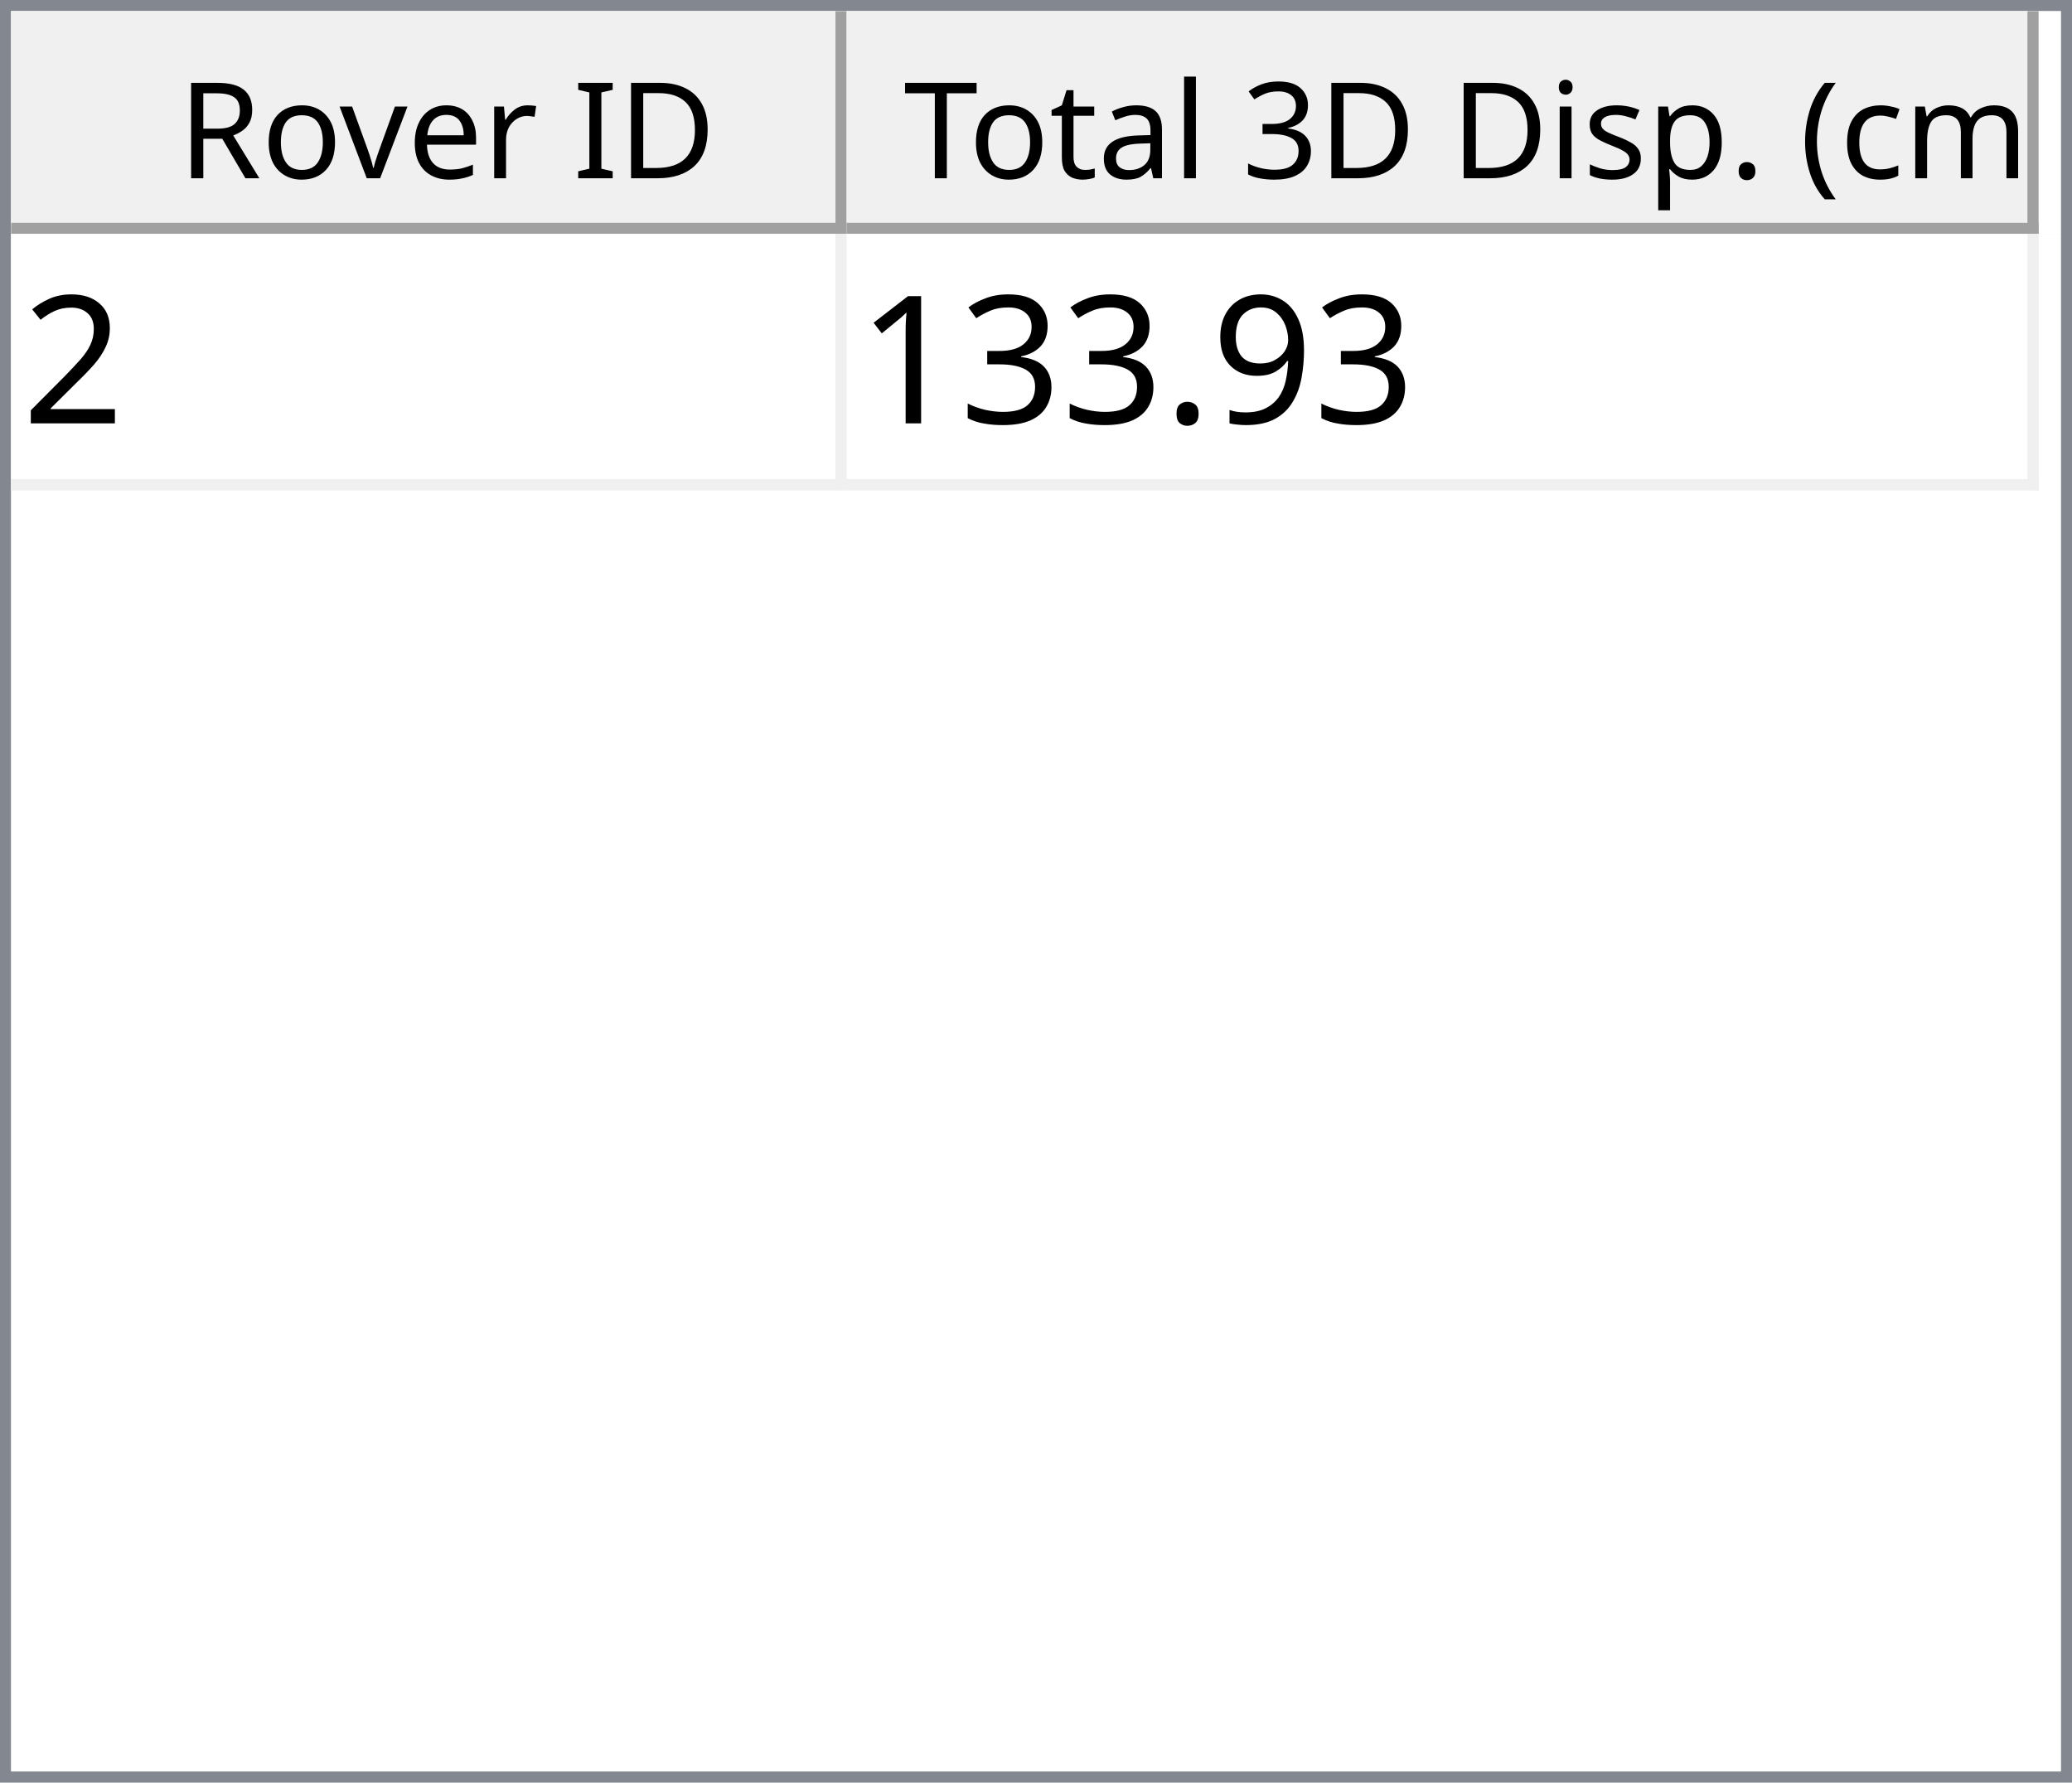
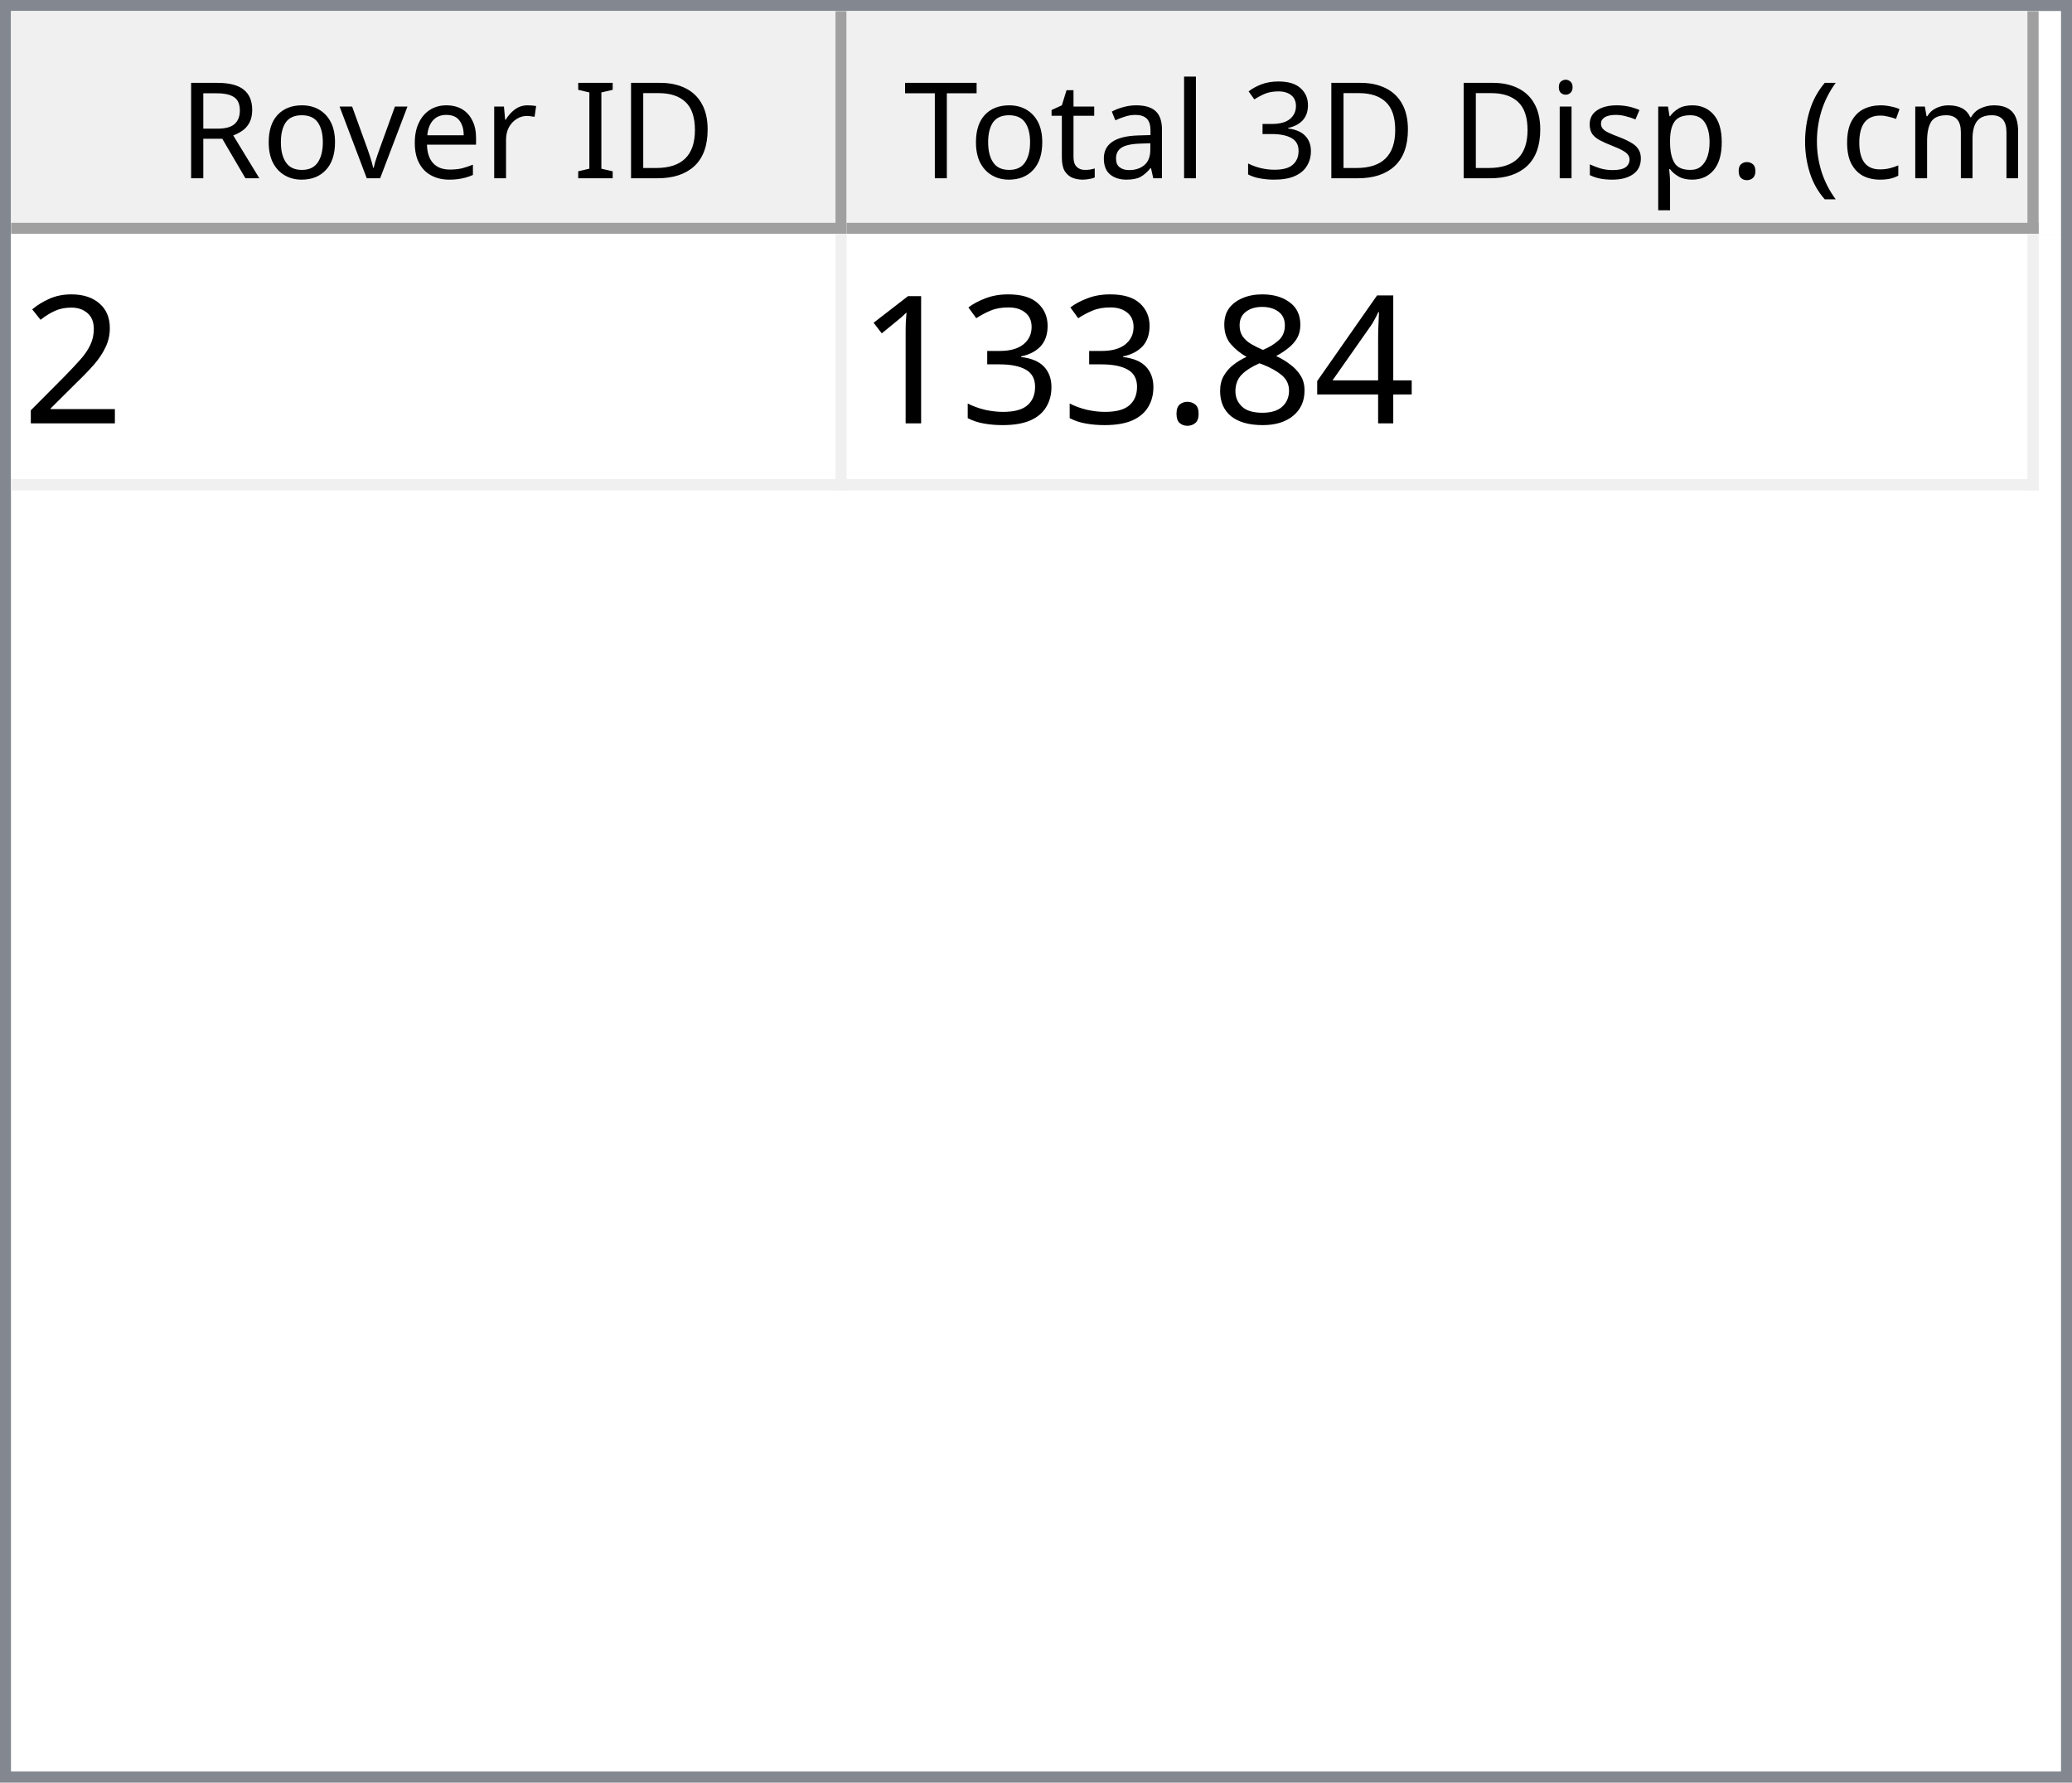
<svg xmlns="http://www.w3.org/2000/svg" style="fill-opacity:1; color-rendering:auto; color-interpolation:auto; text-rendering:auto; stroke:black; stroke-linecap:square; stroke-miterlimit:10; shape-rendering:auto; stroke-opacity:1; fill:black; stroke-dasharray:none; font-weight:normal; stroke-width:1; font-family:'Dialog'; font-style:normal; stroke-linejoin:miter; font-size:12px; stroke-dashoffset:0; image-rendering:auto;" width="186" height="160">
  <defs id="genericDefs" />
  <g>
    <defs id="defs1">
      <clipPath clipPathUnits="userSpaceOnUse" id="clipPath1">
        <path d="M0 0 L186 0 L186 160 L0 160 L0 0 Z" />
      </clipPath>
      <clipPath clipPathUnits="userSpaceOnUse" id="clipPath2">
        <path d="M0 0 L0 160 L186 160 L186 0 Z" />
      </clipPath>
      <clipPath clipPathUnits="userSpaceOnUse" id="clipPath3">
        <path d="M0 0 L0 20 L184 20 L184 0 Z" />
      </clipPath>
      <clipPath clipPathUnits="userSpaceOnUse" id="clipPath4">
        <path d="M0 0 L0 20 L75 20 L75 0 Z" />
      </clipPath>
      <clipPath clipPathUnits="userSpaceOnUse" id="clipPath5">
        <path d="M1 1 L1 19 L74 19 L74 1 Z" />
      </clipPath>
      <clipPath clipPathUnits="userSpaceOnUse" id="clipPath6">
        <path d="M0 0 L0 18 L73 18 L73 0 Z" />
      </clipPath>
      <clipPath clipPathUnits="userSpaceOnUse" id="clipPath7">
        <path d="M-0.5 -0.5 L-0.5 19.5 L74.5 19.5 L74.5 -0.5 Z" />
      </clipPath>
      <clipPath clipPathUnits="userSpaceOnUse" id="clipPath8">
        <path d="M0 0 L0 20 L107 20 L107 0 Z" />
      </clipPath>
      <clipPath clipPathUnits="userSpaceOnUse" id="clipPath9">
        <path d="M1 1 L1 19 L106 19 L106 1 Z" />
      </clipPath>
      <clipPath clipPathUnits="userSpaceOnUse" id="clipPath10">
        <path d="M0 0 L0 18 L105 18 L105 0 Z" />
      </clipPath>
      <clipPath clipPathUnits="userSpaceOnUse" id="clipPath11">
        <path d="M-0.5 -0.5 L-0.5 19.5 L106.5 19.5 L106.5 -0.5 Z" />
      </clipPath>
      <clipPath clipPathUnits="userSpaceOnUse" id="clipPath12">
        <path d="M0 0 L0 138 L184 138 L184 0 Z" />
      </clipPath>
      <clipPath clipPathUnits="userSpaceOnUse" id="clipPath13">
        <path d="M0 0 L0 23 L182 23 L182 0 Z" />
      </clipPath>
      <clipPath clipPathUnits="userSpaceOnUse" id="clipPath14">
        <path d="M-0.5 -0.5 L-0.5 22.5 L181.5 22.5 L181.5 -0.5 Z" />
      </clipPath>
      <clipPath clipPathUnits="userSpaceOnUse" id="clipPath15">
        <path d="M0 0 L0 22 L74 22 L74 0 Z" />
      </clipPath>
      <clipPath clipPathUnits="userSpaceOnUse" id="clipPath16">
        <path d="M0 0 L0 22 L106 22 L106 0 Z" />
      </clipPath>
      <font horiz-adv-x="64.551" id="font1">
        <font-face ascent="107.91" descent="25.098" units-per-em="100" style="font-style:normal; font-family:Segoe UI; font-weight:normal;" />
        <missing-glyph horiz-adv-x="64.551" d="M8.109 0 L8.109 68.266 L56.453 68.266 L56.453 0 L8.109 0 ZM15.328 7.234 L49.219 7.234 L49.219 61.031 L15.328 61.031 L15.328 7.234 Z" />
        <glyph unicode="D" horiz-adv-x="70.117" d="M9.188 0 L9.188 70.016 L28.516 70.016 Q65.531 70.016 65.531 35.891 Q65.531 19.672 55.25 9.836 Q44.969 0 27.734 0 L9.188 0 ZM17.391 62.594 L17.391 7.422 L27.828 7.422 Q41.609 7.422 49.273 14.797 Q56.938 22.172 56.938 35.688 Q56.938 62.594 28.328 62.594 L17.391 62.594 Z" />
        <glyph unicode="I" horiz-adv-x="26.611" d="M17.391 0 L9.188 0 L9.188 70.016 L17.391 70.016 L17.391 0 Z" />
        <glyph unicode=" " horiz-adv-x="27.393" d="" />
        <glyph unicode="r" horiz-adv-x="34.766" d="M34.188 41.891 Q32.078 43.5 28.125 43.5 Q23 43.5 19.555 38.672 Q16.109 33.844 16.109 25.484 L16.109 0 L8.109 0 L8.109 50 L16.109 50 L16.109 39.703 L16.312 39.703 Q18.016 44.969 21.531 47.922 Q25.047 50.875 29.391 50.875 Q32.516 50.875 34.188 50.203 L34.188 41.891 Z" />
        <glyph unicode="e" horiz-adv-x="52.295" d="M48.297 23 L12.984 23 Q13.188 14.656 17.484 10.109 Q21.781 5.562 29.297 5.562 Q37.75 5.562 44.828 11.141 L44.828 3.609 Q38.234 -1.172 27.391 -1.172 Q16.797 -1.172 10.742 5.641 Q4.688 12.453 4.688 24.812 Q4.688 36.469 11.305 43.82 Q17.922 51.172 27.734 51.172 Q37.547 51.172 42.922 44.828 Q48.297 38.484 48.297 27.203 L48.297 23 ZM40.094 29.781 Q40.047 36.719 36.75 40.578 Q33.453 44.438 27.594 44.438 Q21.922 44.438 17.969 40.383 Q14.016 36.328 13.094 29.781 L40.094 29.781 Z" />
        <glyph unicode="v" horiz-adv-x="47.9" d="M47.406 50 L27.484 0 L19.625 0 L0.688 50 L9.469 50 L22.172 13.672 Q23.578 9.672 23.922 6.688 L24.125 6.688 Q24.609 10.453 25.688 13.484 L38.969 50 L47.406 50 Z" />
        <glyph unicode="o" horiz-adv-x="58.594" d="M29 -1.172 Q17.922 -1.172 11.305 5.836 Q4.688 12.844 4.688 24.422 Q4.688 37.016 11.57 44.094 Q18.453 51.172 30.172 51.172 Q41.359 51.172 47.633 44.289 Q53.906 37.406 53.906 25.203 Q53.906 13.234 47.141 6.031 Q40.375 -1.172 29 -1.172 ZM29.594 44.438 Q21.875 44.438 17.383 39.188 Q12.891 33.938 12.891 24.703 Q12.891 15.828 17.43 10.695 Q21.969 5.562 29.594 5.562 Q37.359 5.562 41.531 10.594 Q45.703 15.625 45.703 24.906 Q45.703 34.281 41.531 39.359 Q37.359 44.438 29.594 44.438 Z" />
        <glyph unicode="R" horiz-adv-x="59.814" d="M59.375 0 L49.609 0 L37.891 19.625 Q36.281 22.359 34.766 24.289 Q33.25 26.219 31.664 27.438 Q30.078 28.656 28.25 29.219 Q26.422 29.781 24.125 29.781 L17.391 29.781 L17.391 0 L9.188 0 L9.188 70.016 L30.078 70.016 Q34.672 70.016 38.555 68.867 Q42.438 67.719 45.289 65.375 Q48.141 63.031 49.758 59.547 Q51.375 56.062 51.375 51.375 Q51.375 47.703 50.273 44.656 Q49.172 41.609 47.148 39.211 Q45.125 36.812 42.266 35.133 Q39.406 33.453 35.844 32.516 L35.844 32.328 Q37.594 31.547 38.891 30.547 Q40.188 29.547 41.359 28.18 Q42.531 26.812 43.68 25.078 Q44.828 23.344 46.234 21.047 L59.375 0 ZM17.391 62.594 L17.391 37.203 L28.516 37.203 Q31.594 37.203 34.203 38.133 Q36.812 39.062 38.719 40.797 Q40.625 42.531 41.703 45.047 Q42.781 47.562 42.781 50.688 Q42.781 56.297 39.141 59.445 Q35.5 62.594 28.609 62.594 L17.391 62.594 Z" />
        <glyph unicode=")" horiz-adv-x="30.176" d="M8.297 -15.922 L1.172 -15.922 Q16.406 2.344 16.406 26.812 Q16.406 51.469 1.078 70.016 L8.297 70.016 Q23.531 52.156 23.531 26.703 Q23.531 1.375 8.297 -15.922 Z" />
        <glyph unicode="m" horiz-adv-x="86.133" d="M79.109 0 L71.094 0 L71.094 28.719 Q71.094 37.016 68.531 40.727 Q65.969 44.438 59.906 44.438 Q54.781 44.438 51.195 39.75 Q47.609 35.062 47.609 28.516 L47.609 0 L39.594 0 L39.594 29.688 Q39.594 44.438 28.219 44.438 Q22.953 44.438 19.531 40.016 Q16.109 35.594 16.109 28.516 L16.109 0 L8.109 0 L8.109 50 L16.109 50 L16.109 42.094 L16.312 42.094 Q21.625 51.172 31.844 51.172 Q36.969 51.172 40.773 48.312 Q44.578 45.453 46 40.828 Q51.562 51.172 62.594 51.172 Q79.109 51.172 79.109 30.812 L79.109 0 Z" />
        <glyph unicode="c" horiz-adv-x="46.191" d="M42.188 2.297 Q36.422 -1.172 28.516 -1.172 Q17.828 -1.172 11.258 5.789 Q4.688 12.75 4.688 23.828 Q4.688 36.188 11.766 43.68 Q18.844 51.172 30.672 51.172 Q37.25 51.172 42.281 48.734 L42.281 40.531 Q36.719 44.438 30.375 44.438 Q22.703 44.438 17.797 38.945 Q12.891 33.453 12.891 24.516 Q12.891 15.719 17.508 10.641 Q22.125 5.562 29.891 5.562 Q36.422 5.562 42.188 9.906 L42.188 2.297 Z" />
        <glyph unicode="(" horiz-adv-x="30.176" d="M29.109 -15.922 L21.969 -15.922 Q6.844 1.375 6.844 26.703 Q6.844 52.156 21.969 70.016 L29.203 70.016 Q13.875 51.469 13.875 26.812 Q13.875 2.344 29.109 -15.922 Z" />
        <glyph unicode="." horiz-adv-x="21.68" d="M10.891 -1.078 Q8.641 -1.078 7.055 0.539 Q5.469 2.156 5.469 4.391 Q5.469 6.641 7.055 8.273 Q8.641 9.906 10.891 9.906 Q13.188 9.906 14.797 8.273 Q16.406 6.641 16.406 4.391 Q16.406 2.156 14.797 0.539 Q13.188 -1.078 10.891 -1.078 Z" />
        <glyph unicode="p" horiz-adv-x="58.789" d="M16.312 7.234 L16.109 7.234 L16.109 -23 L8.109 -23 L8.109 50 L16.109 50 L16.109 41.219 L16.312 41.219 Q22.219 51.172 33.594 51.172 Q43.266 51.172 48.688 44.461 Q54.109 37.75 54.109 26.469 Q54.109 13.922 48 6.375 Q41.891 -1.172 31.297 -1.172 Q21.578 -1.172 16.312 7.234 ZM16.109 27.391 L16.109 20.406 Q16.109 14.203 20.141 9.883 Q24.172 5.562 30.375 5.562 Q37.641 5.562 41.773 11.133 Q45.906 16.703 45.906 26.609 Q45.906 34.969 42.047 39.703 Q38.188 44.438 31.594 44.438 Q24.609 44.438 20.359 39.578 Q16.109 34.719 16.109 27.391 Z" />
        <glyph unicode="s" horiz-adv-x="42.432" d="M5.078 1.812 L5.078 10.406 Q11.625 5.562 19.484 5.562 Q30.031 5.562 30.031 12.594 Q30.031 14.594 29.125 15.992 Q28.219 17.391 26.68 18.461 Q25.141 19.531 23.07 20.383 Q21 21.234 18.609 22.172 Q15.281 23.484 12.766 24.828 Q10.25 26.172 8.57 27.859 Q6.891 29.547 6.031 31.695 Q5.172 33.844 5.172 36.719 Q5.172 40.234 6.789 42.945 Q8.406 45.656 11.086 47.484 Q13.766 49.312 17.211 50.242 Q20.656 51.172 24.312 51.172 Q30.812 51.172 35.938 48.922 L35.938 40.828 Q30.422 44.438 23.25 44.438 Q21 44.438 19.195 43.922 Q17.391 43.406 16.094 42.477 Q14.797 41.547 14.086 40.258 Q13.375 38.969 13.375 37.406 Q13.375 35.453 14.086 34.133 Q14.797 32.812 16.164 31.789 Q17.531 30.766 19.484 29.938 Q21.438 29.109 23.922 28.125 Q27.25 26.859 29.883 25.516 Q32.516 24.172 34.375 22.484 Q36.234 20.797 37.234 18.602 Q38.234 16.406 38.234 13.375 Q38.234 9.672 36.602 6.938 Q34.969 4.203 32.234 2.398 Q29.5 0.594 25.93 -0.289 Q22.359 -1.172 18.453 -1.172 Q10.75 -1.172 5.078 1.812 Z" />
        <glyph unicode="i" horiz-adv-x="24.219" d="M12.203 62.703 Q10.062 62.703 8.547 64.164 Q7.031 65.625 7.031 67.875 Q7.031 70.125 8.547 71.609 Q10.062 73.094 12.203 73.094 Q14.406 73.094 15.945 71.609 Q17.484 70.125 17.484 67.875 Q17.484 65.719 15.945 64.211 Q14.406 62.703 12.203 62.703 ZM16.109 0 L8.109 0 L8.109 50 L16.109 50 L16.109 0 Z" />
        <glyph unicode="3" horiz-adv-x="53.906" d="M46.531 19.828 Q46.531 15.094 44.75 11.211 Q42.969 7.328 39.719 4.57 Q36.469 1.812 31.93 0.297 Q27.391 -1.219 21.922 -1.219 Q11.922 -1.219 6 2.594 L6 11.188 Q13.094 5.609 22.219 5.609 Q25.875 5.609 28.828 6.539 Q31.781 7.469 33.906 9.227 Q36.031 10.984 37.18 13.477 Q38.328 15.969 38.328 19.094 Q38.328 32.812 18.797 32.812 L12.984 32.812 L12.984 39.594 L18.5 39.594 Q35.797 39.594 35.797 52.484 Q35.797 64.406 22.609 64.406 Q15.188 64.406 8.688 59.422 L8.688 67.188 Q15.375 71.188 24.609 71.188 Q29 71.188 32.57 69.969 Q36.141 68.75 38.68 66.555 Q41.219 64.359 42.609 61.281 Q44 58.203 44 54.5 Q44 40.672 30.031 36.719 L30.031 36.531 Q33.594 36.141 36.625 34.797 Q39.656 33.453 41.852 31.305 Q44.047 29.156 45.289 26.25 Q46.531 23.344 46.531 19.828 Z" />
        <glyph unicode="l" horiz-adv-x="24.219" d="M16.109 0 L8.109 0 L8.109 74.031 L16.109 74.031 L16.109 0 Z" />
        <glyph unicode="a" horiz-adv-x="50.879" d="M43.891 0 L35.891 0 L35.891 7.812 L35.688 7.812 Q30.469 -1.172 20.312 -1.172 Q12.844 -1.172 8.617 2.781 Q4.391 6.734 4.391 13.281 Q4.391 27.297 20.906 29.594 L35.891 31.688 Q35.891 44.438 25.594 44.438 Q16.547 44.438 9.281 38.281 L9.281 46.484 Q16.656 51.172 26.266 51.172 Q43.891 51.172 43.891 32.516 L43.891 0 ZM35.891 25.297 L23.828 23.641 Q18.266 22.859 15.43 20.875 Q12.594 18.891 12.594 13.875 Q12.594 10.203 15.211 7.883 Q17.828 5.562 22.172 5.562 Q28.125 5.562 32.008 9.742 Q35.891 13.922 35.891 20.312 L35.891 25.297 Z" />
        <glyph unicode="t" horiz-adv-x="33.887" d="M31.297 0.484 Q28.469 -1.078 23.828 -1.078 Q10.688 -1.078 10.688 13.578 L10.688 43.172 L2.094 43.172 L2.094 50 L10.688 50 L10.688 62.203 L18.703 64.797 L18.703 50 L31.297 50 L31.297 43.172 L18.703 43.172 L18.703 14.984 Q18.703 9.969 20.414 7.82 Q22.125 5.672 26.078 5.672 Q29.109 5.672 31.297 7.328 L31.297 0.484 Z" />
        <glyph unicode="T" horiz-adv-x="52.393" d="M50.594 62.594 L30.375 62.594 L30.375 0 L22.172 0 L22.172 62.594 L2 62.594 L2 70.016 L50.594 70.016 L50.594 62.594 Z" />
      </font>
      <font horiz-adv-x="75.0" id="font2">
        <font-face ascent="100.537" descent="21.973" units-per-em="100" style="font-style:normal; font-family:sans-serif; font-weight:normal;" />
        <missing-glyph horiz-adv-x="75.0" d="M12.5 0 L12.5 62.5 L62.5 62.5 L62.5 0 L12.5 0 ZM14.062 1.562 L60.938 1.562 L60.938 60.938 L14.062 60.938 L14.062 1.562 Z" />
        <glyph unicode="2" horiz-adv-x="55.615" d="M50.344 8.453 L50.344 0 L3.031 0 Q2.938 3.172 4.047 6.109 Q5.859 10.938 9.836 15.625 Q13.812 20.312 21.344 26.469 Q33.016 36.031 37.117 41.625 Q41.219 47.219 41.219 52.203 Q41.219 57.422 37.477 61.008 Q33.734 64.594 27.734 64.594 Q21.391 64.594 17.578 60.789 Q13.766 56.984 13.719 50.25 L4.688 51.172 Q5.609 61.281 11.664 66.578 Q17.719 71.875 27.938 71.875 Q38.234 71.875 44.242 66.164 Q50.25 60.453 50.25 52 Q50.25 47.703 48.492 43.555 Q46.734 39.406 42.656 34.812 Q38.578 30.219 29.109 22.219 Q21.188 15.578 18.945 13.211 Q16.703 10.844 15.234 8.453 L50.344 8.453 Z" />
-         <glyph unicode="9" horiz-adv-x="55.615" d="M5.469 16.547 L13.922 17.328 Q14.984 11.375 18.016 8.688 Q21.047 6 25.781 6 Q29.828 6 32.883 7.859 Q35.938 9.719 37.891 12.82 Q39.844 15.922 41.164 21.195 Q42.484 26.469 42.484 31.938 Q42.484 32.516 42.438 33.688 Q39.797 29.5 35.234 26.883 Q30.672 24.266 25.344 24.266 Q16.453 24.266 10.305 30.711 Q4.156 37.156 4.156 47.703 Q4.156 58.594 10.578 65.234 Q17 71.875 26.656 71.875 Q33.641 71.875 39.43 68.117 Q45.219 64.359 48.219 57.398 Q51.219 50.438 51.219 37.25 Q51.219 23.531 48.242 15.406 Q45.266 7.281 39.383 3.031 Q33.5 -1.219 25.594 -1.219 Q17.188 -1.219 11.867 3.445 Q6.547 8.109 5.469 16.547 ZM41.453 48.141 Q41.453 55.719 37.43 60.156 Q33.406 64.594 27.734 64.594 Q21.875 64.594 17.531 59.812 Q13.188 55.031 13.188 47.406 Q13.188 40.578 17.312 36.305 Q21.438 32.031 27.484 32.031 Q33.594 32.031 37.523 36.305 Q41.453 40.578 41.453 48.141 Z" />
+         <glyph unicode="4" horiz-adv-x="55.615" d="M32.328 0 L32.328 17.141 L1.266 17.141 L1.266 25.203 L33.938 71.578 L41.109 71.578 L41.109 25.203 L50.781 25.203 L50.781 17.141 L41.109 17.141 L41.109 0 L32.328 0 ZM32.328 25.203 L32.328 57.469 L9.906 25.203 L32.328 25.203 Z" />
+         <glyph unicode="8" horiz-adv-x="55.615" d="M17.672 38.812 Q12.203 40.828 9.57 44.539 Q6.938 48.25 6.938 53.422 Q6.938 61.234 12.555 66.555 Q18.172 71.875 27.484 71.875 Q36.859 71.875 42.578 66.43 Q48.297 60.984 48.297 53.172 Q48.297 48.188 45.68 44.508 Q43.062 40.828 37.75 38.812 Q44.344 36.672 47.781 31.883 Q51.219 27.094 51.219 20.453 Q51.219 11.281 44.727 5.031 Q38.234 -1.219 27.641 -1.219 Q17.047 -1.219 10.547 5.055 Q4.047 11.328 4.047 20.703 Q4.047 27.688 7.594 32.398 Q11.141 37.109 17.672 38.812 ZM15.922 53.719 Q15.922 48.641 19.195 45.414 Q22.469 42.188 27.688 42.188 Q32.766 42.188 36.016 45.383 Q39.266 48.578 39.266 53.219 Q39.266 58.062 35.914 61.359 Q32.562 64.656 27.594 64.656 Q22.562 64.656 19.242 61.43 Q15.922 58.203 15.922 53.719 ZM13.094 20.656 Q13.094 16.891 14.875 13.375 Q16.656 9.859 20.172 7.93 Q23.688 6 27.734 6 Q34.031 6 38.133 10.055 Q42.234 14.109 42.234 20.359 Q42.234 26.703 38.016 30.859 Q33.797 35.016 27.438 35.016 Q21.234 35.016 17.164 30.914 Q13.094 26.812 13.094 20.656 Z" />
        <glyph unicode="." horiz-adv-x="27.783" d="M9.078 0 L9.078 10.016 L19.094 10.016 L19.094 0 L9.078 0 Z" />
        <glyph unicode="3" horiz-adv-x="55.615" d="M4.203 18.891 L12.984 20.062 Q14.5 12.594 18.141 9.297 Q21.781 6 27 6 Q33.203 6 37.477 10.297 Q41.75 14.594 41.75 20.953 Q41.75 27 37.797 30.93 Q33.844 34.859 27.734 34.859 Q25.25 34.859 21.531 33.891 L22.516 41.609 Q23.391 41.5 23.922 41.5 Q29.547 41.5 34.039 44.43 Q38.531 47.359 38.531 53.469 Q38.531 58.297 35.258 61.477 Q31.984 64.656 26.812 64.656 Q21.688 64.656 18.266 61.43 Q14.844 58.203 13.875 51.766 L5.078 53.328 Q6.688 62.156 12.398 67.016 Q18.109 71.875 26.609 71.875 Q32.469 71.875 37.398 69.359 Q42.328 66.844 44.945 62.5 Q47.562 58.156 47.562 53.266 Q47.562 48.641 45.07 44.828 Q42.578 41.016 37.703 38.766 Q44.047 37.312 47.562 32.695 Q51.078 28.078 51.078 21.141 Q51.078 11.766 44.242 5.25 Q37.406 -1.266 26.953 -1.266 Q17.531 -1.266 11.305 4.352 Q5.078 9.969 4.203 18.891 Z" />
        <glyph unicode="1" horiz-adv-x="55.615" d="M37.25 0 L28.469 0 L28.469 56 Q25.297 52.984 20.141 49.953 Q14.984 46.922 10.891 45.406 L10.891 53.906 Q18.266 57.375 23.781 62.305 Q29.297 67.234 31.594 71.875 L37.25 71.875 L37.25 0 Z" />
      </font>
    </defs>
    <g style="fill:white; stroke:white;">
      <rect x="0" y="0" width="186" style="clip-path:url(#clipPath1); stroke:none;" height="160" />
    </g>
    <g style="fill:white; text-rendering:optimizeSpeed; color-rendering:optimizeSpeed; image-rendering:optimizeSpeed; shape-rendering:crispEdges; stroke:white; color-interpolation:sRGB;">
      <rect x="0" width="186" height="160" y="0" style="stroke:none;" />
      <path style="stroke:none;" d="M0 160 L186 160 L186 0 L0 0 Z" />
    </g>
    <g style="fill:rgb(240,240,240); font-family:'Segoe UI'; stroke:rgb(240,240,240);">
      <rect x="0" y="0" width="186" style="clip-path:url(#clipPath2); stroke:none;" height="160" />
    </g>
    <g style="fill:rgb(130,135,144); font-family:'Segoe UI'; stroke:rgb(130,135,144);">
      <path d="M0 0 L186 0 L186 160 L0 160 L0 0 ZM1 1 L185 1 L185 159 L1 159 L1 1 Z" style="fill-rule:evenodd; clip-path:url(#clipPath2); stroke:none;" />
    </g>
    <g style="fill:white; font-family:'Segoe UI'; stroke:white;" transform="translate(1,1)">
      <rect x="0" y="0" width="184" style="clip-path:url(#clipPath3); stroke:none;" height="20" />
    </g>
    <g style="fill:rgb(240,240,240); font-family:'Segoe UI'; stroke:rgb(240,240,240);" transform="translate(1,1)">
      <rect x="0" y="0" width="75" style="clip-path:url(#clipPath4); stroke:none;" height="20" />
    </g>
    <g style="font-family:'Segoe UI';" transform="translate(2,2)">
      <text x="14" xml:space="preserve" y="14" style="clip-path:url(#clipPath6); stroke:none;">Rover ID</text>
    </g>
    <g style="fill:rgb(160,160,160); font-family:'Segoe UI'; stroke:rgb(160,160,160); stroke-linejoin:bevel;" transform="translate(1.5,1.5)">
      <line x1="74" x2="74" y1="0" style="fill:none; clip-path:url(#clipPath7);" y2="19" />
    </g>
    <g style="fill:rgb(160,160,160); font-family:'Segoe UI'; stroke:rgb(160,160,160); stroke-linejoin:bevel;" transform="matrix(1,0,0,1,1,1) translate(0.5,0.5)">
      <line x1="0" x2="74" y1="19" style="fill:none; clip-path:url(#clipPath7);" y2="19" />
    </g>
    <g style="fill:rgb(240,240,240); font-family:'Segoe UI'; stroke:rgb(240,240,240);" transform="translate(76,1)">
      <rect x="0" y="0" width="107" style="clip-path:url(#clipPath8); stroke:none;" height="20" />
    </g>
    <g style="font-family:'Segoe UI';" transform="translate(77,2)">
      <text x="1" xml:space="preserve" y="14" style="clip-path:url(#clipPath10); stroke:none;"> Total 3D Disp. (cm)</text>
    </g>
    <g style="fill:rgb(160,160,160); font-family:'Segoe UI'; stroke:rgb(160,160,160); stroke-linejoin:bevel;" transform="translate(76.5,1.5)">
      <line x1="106" x2="106" y1="0" style="fill:none; clip-path:url(#clipPath11);" y2="19" />
    </g>
    <g style="fill:rgb(160,160,160); font-family:'Segoe UI'; stroke:rgb(160,160,160); stroke-linejoin:bevel;" transform="matrix(1,0,0,1,76,1) translate(0.5,0.5)">
      <line x1="0" x2="106" y1="19" style="fill:none; clip-path:url(#clipPath11);" y2="19" />
    </g>
    <g style="fill:white; font-family:'Segoe UI'; stroke:white;" transform="translate(1,21)">
      <rect x="0" y="0" width="184" style="clip-path:url(#clipPath12); stroke:none;" height="138" />
    </g>
    <g style="fill:rgb(240,240,240); font-size:16px; font-family:sans-serif; stroke:rgb(240,240,240);" transform="translate(1,21)">
      <rect x="0" y="0" width="182" style="clip-path:url(#clipPath13); stroke:none;" height="23" />
      <line transform="translate(0.5,0.5)" x1="0" x2="181" y1="22" style="clip-path:url(#clipPath14); fill:none; stroke-linejoin:bevel;" y2="22" />
    </g>
    <g transform="matrix(1,0,0,1,1,21) translate(0.5,0.5)" style="fill:rgb(240,240,240); font-size:16px; font-family:sans-serif; stroke:rgb(240,240,240); stroke-linejoin:bevel;">
      <line x1="74" x2="74" y1="0" style="fill:none; clip-path:url(#clipPath14);" y2="22" />
    </g>
    <g transform="matrix(1,0,0,1,1,21) translate(0.5,0.5)" style="fill:rgb(240,240,240); font-size:16px; font-family:sans-serif; stroke:rgb(240,240,240); stroke-linejoin:bevel;">
      <line x1="181" x2="181" y1="0" style="fill:none; clip-path:url(#clipPath14);" y2="22" />
    </g>
    <g style="fill:white; font-size:16px; font-family:sans-serif; stroke:white;" transform="matrix(1,0,0,1,1,21)">
      <rect x="0" y="0" width="74" style="clip-path:url(#clipPath15); stroke:none;" height="22" />
      <text x="1" y="17" style="fill:black; clip-path:url(#clipPath15); stroke:none;" xml:space="preserve">2</text>
    </g>
    <g style="fill:white; font-size:16px; font-family:sans-serif; stroke:white;" transform="matrix(1,0,0,1,1,21) translate(75,0)">
      <rect x="0" y="0" width="106" style="clip-path:url(#clipPath16); stroke:none;" height="22" />
-       <text x="1" y="17" style="fill:black; clip-path:url(#clipPath16); stroke:none;" xml:space="preserve">133.93</text>
+       <text x="1" y="17" style="fill:black; clip-path:url(#clipPath16); stroke:none;" xml:space="preserve">133.84</text>
    </g>
  </g>
</svg>
